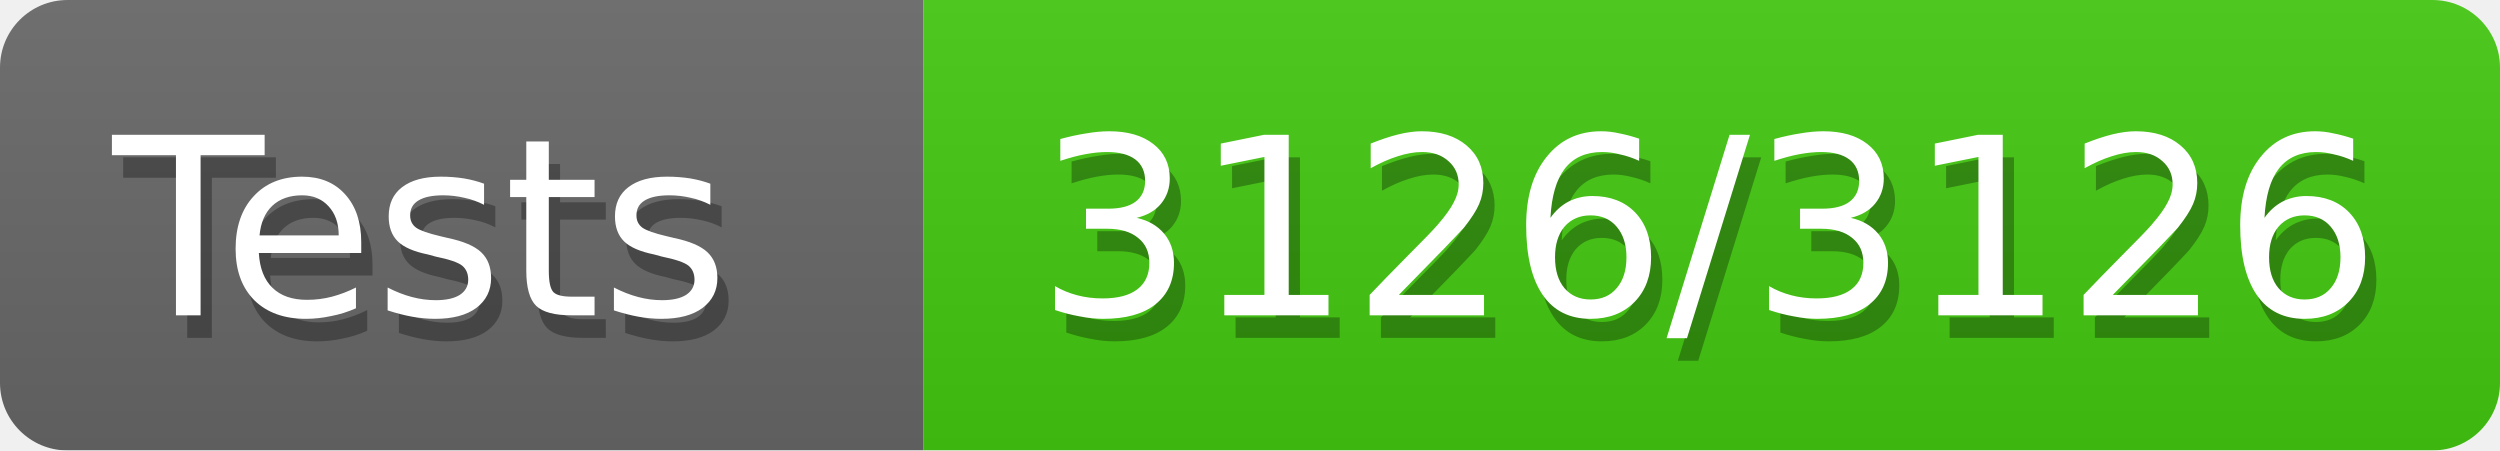
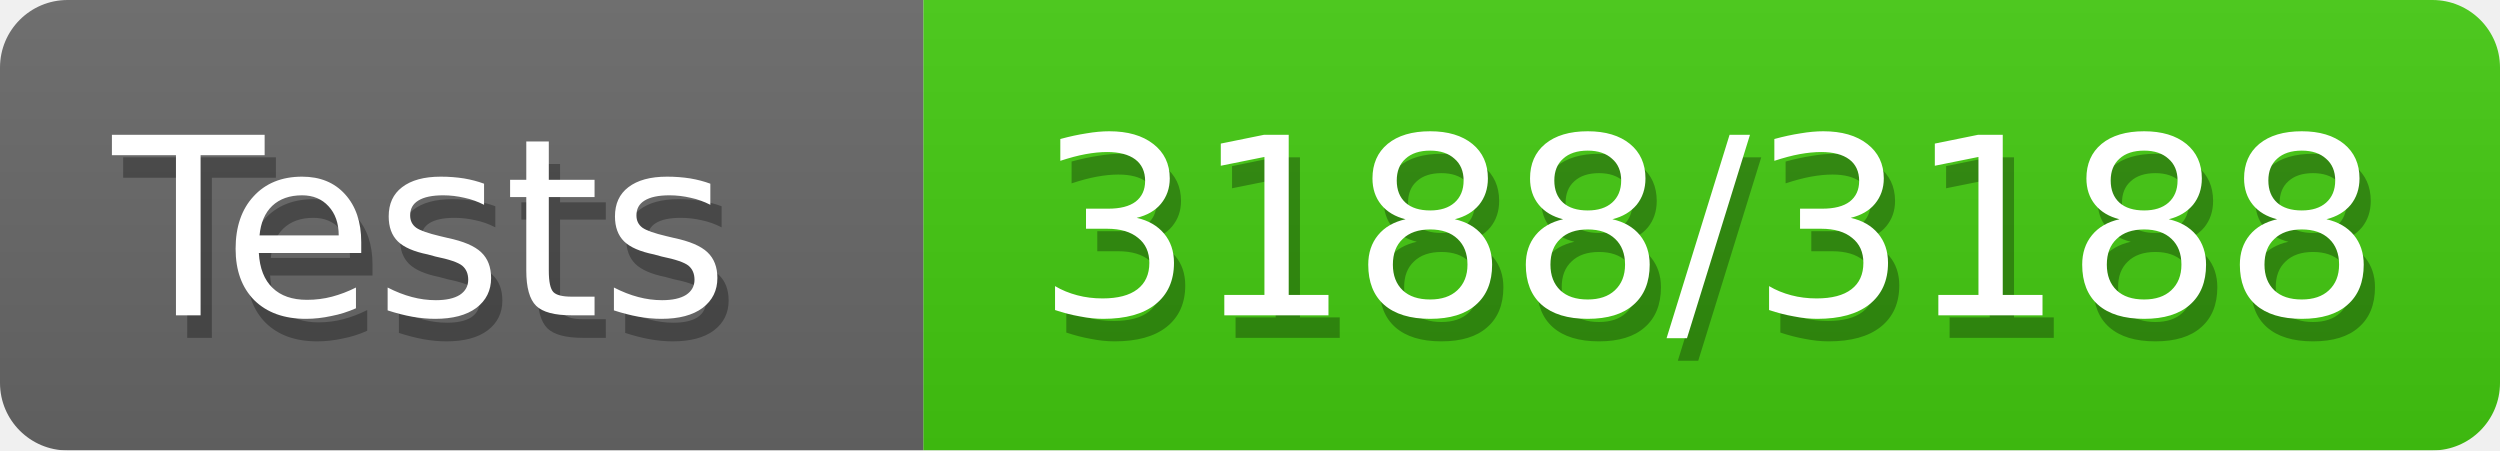
<svg xmlns="http://www.w3.org/2000/svg" width="111" height="20">
  <defs>
    <style>text{font-size:11px;font-family:Verdana,DejaVu Sans,Geneva,sans-serif}text.shadow{fill:#010101;fill-opacity:.3}text.high{fill:#fff}</style>
    <linearGradient id="smooth" x2="0" y2="100%">
      <stop offset="0" stop-color="#aaa" stop-opacity=".1" />
      <stop offset="1" stop-opacity=".1" />
    </linearGradient>
    <mask id="round">
      <rect width="100%" height="100%" rx="3" fill="#fff" />
    </mask>
  </defs>
  <g id="bg" mask="url(#round)">
    <path fill="#696969" d="M0 0h41v20H0z" />
    <path fill="#4c1" d="M41 0h70v20H41z" />
    <path fill="url(#smooth)" d="M0 0h111v20H0z" />
  </g>
  <g id="fg">
    <text class="shadow" x="5.5" y="15">Tests</text>
    <text class="high" x="5" y="14">Tests</text>
-     <text class="shadow" x="46.5" y="15">3126/3126</text>
-     <text class="high" x="46" y="14">3126/3126</text>
+     <text class="shadow" x="46.5" y="15">3188/3188</text>
+     <text class="high" x="46" y="14">3188/3188</text>
  </g>
</svg>
